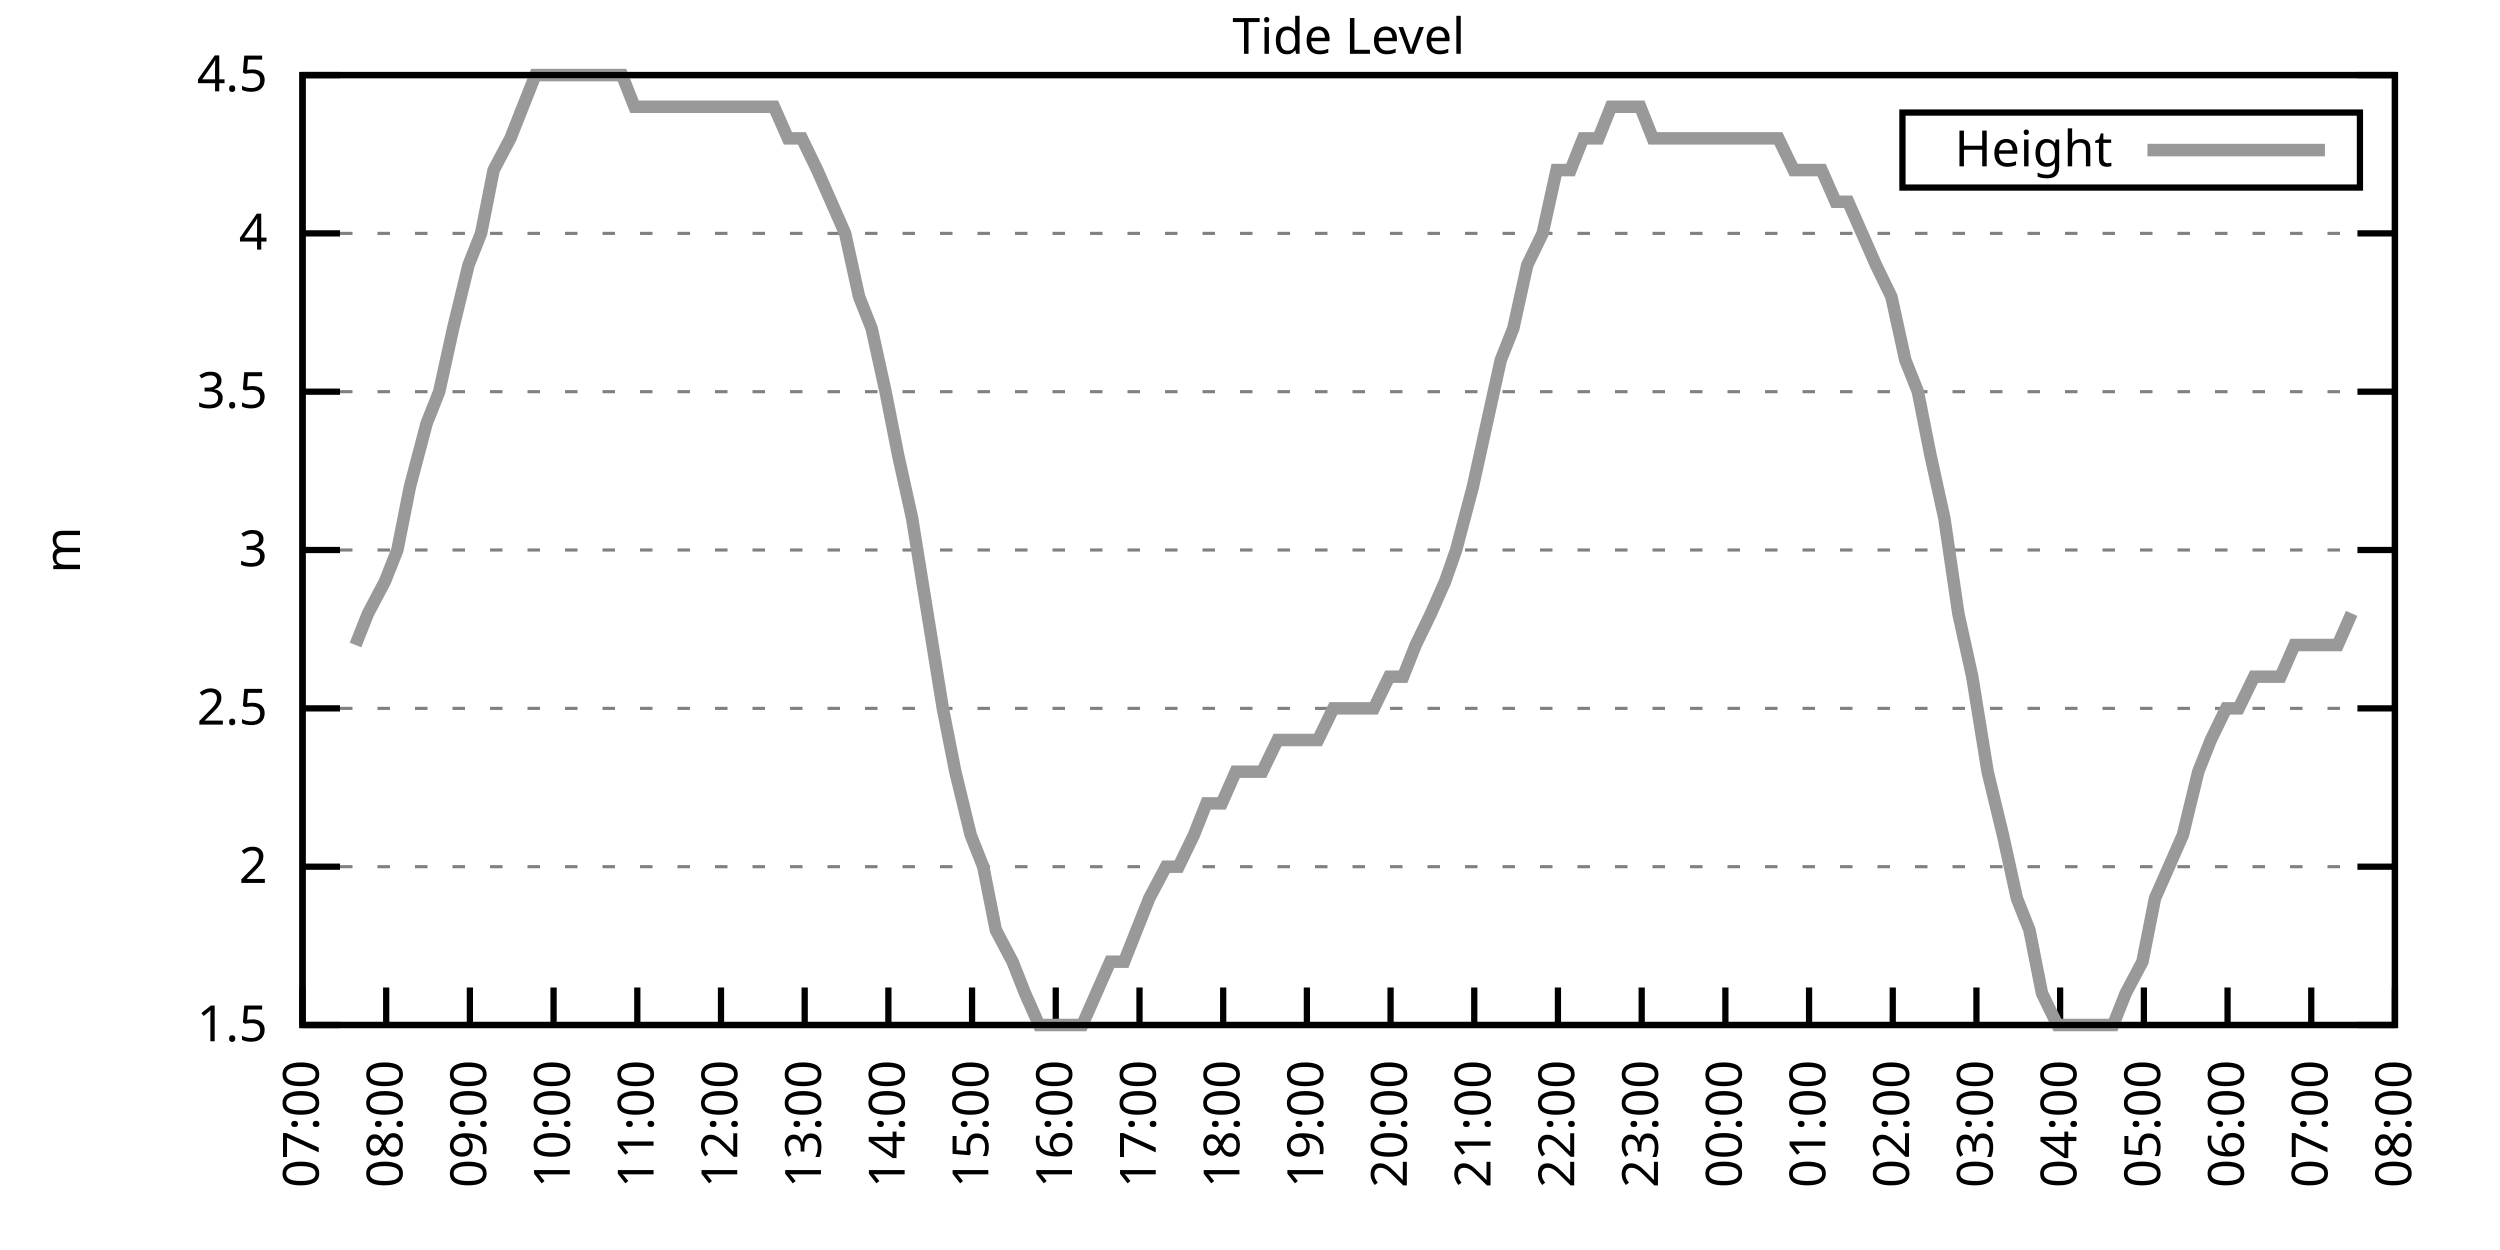
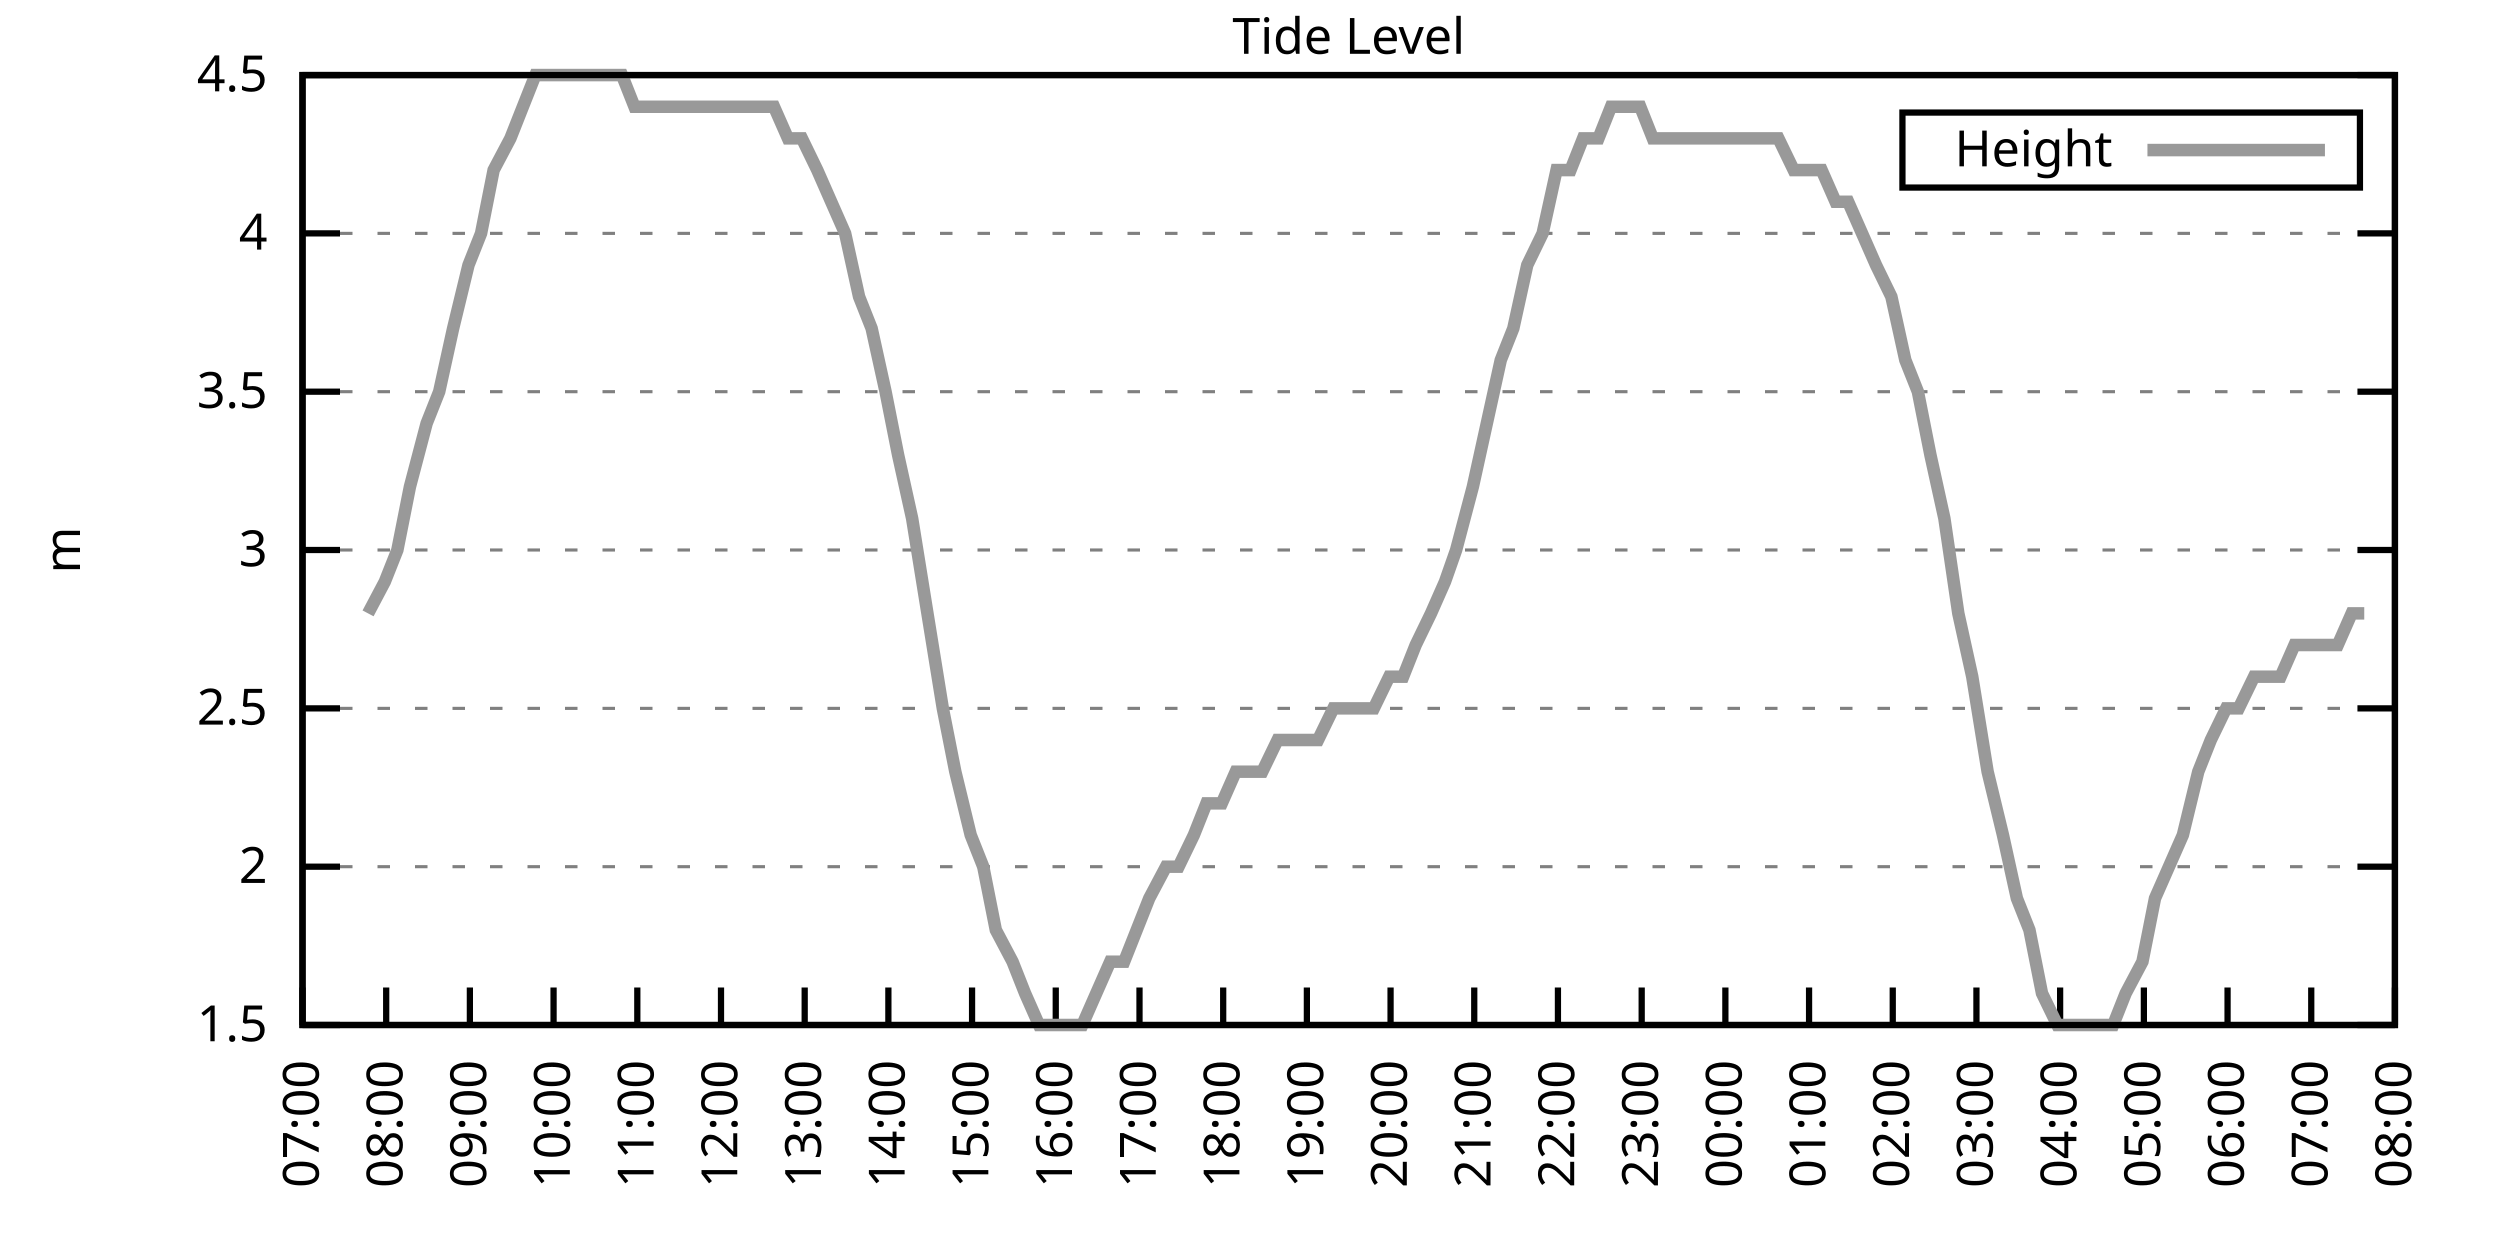
<svg xmlns="http://www.w3.org/2000/svg" xmlns:xlink="http://www.w3.org/1999/xlink" width="400" height="200" viewBox="0 0 400 200">
  <g id="gnuplot_canvas">
    <rect x="0" y="0" width="400" height="200" fill="none" />
    <defs>
      <circle id="gpDot" r="0.5" stroke-width="0.5" stroke="currentColor" />
      <path id="gpPt0" stroke-width="0.333" stroke="currentColor" d="M-1,0 h2 M0,-1 v2" />
      <path id="gpPt1" stroke-width="0.333" stroke="currentColor" d="M-1,-1 L1,1 M1,-1 L-1,1" />
      <path id="gpPt2" stroke-width="0.333" stroke="currentColor" d="M-1,0 L1,0 M0,-1 L0,1 M-1,-1 L1,1 M-1,1 L1,-1" />
      <rect id="gpPt3" stroke-width="0.333" stroke="currentColor" x="-1" y="-1" width="2" height="2" />
      <rect id="gpPt4" stroke-width="0.333" stroke="currentColor" fill="currentColor" x="-1" y="-1" width="2" height="2" />
      <circle id="gpPt5" stroke-width="0.333" stroke="currentColor" cx="0" cy="0" r="1" />
      <use xlink:href="#gpPt5" id="gpPt6" fill="currentColor" stroke="none" />
      <path id="gpPt7" stroke-width="0.333" stroke="currentColor" d="M0,-1.33 L-1.33,0.67 L1.33,0.67 z" />
      <use xlink:href="#gpPt7" id="gpPt8" fill="currentColor" stroke="none" />
      <use xlink:href="#gpPt7" id="gpPt9" stroke="currentColor" transform="rotate(180)" />
      <use xlink:href="#gpPt9" id="gpPt10" fill="currentColor" stroke="none" />
      <use xlink:href="#gpPt3" id="gpPt11" stroke="currentColor" transform="rotate(45)" />
      <use xlink:href="#gpPt11" id="gpPt12" fill="currentColor" stroke="none" />
      <path id="gpPt13" stroke-width="0.333" stroke="currentColor" d="M0,1.330 L1.265,0.411 L0.782,-1.067 L-0.782,-1.076 L-1.265,0.411 z" />
      <use xlink:href="#gpPt13" id="gpPt14" fill="currentColor" stroke="none" />
      <filter id="textbox" filterUnits="objectBoundingBox" x="0" y="0" height="1" width="1">
        <feFlood flood-color="white" flood-opacity="1" result="bgnd" />
        <feComposite in="SourceGraphic" in2="bgnd" operator="atop" />
      </filter>
      <filter id="greybox" filterUnits="objectBoundingBox" x="0" y="0" height="1" width="1">
        <feFlood flood-color="lightgrey" flood-opacity="1" result="grey" />
        <feComposite in="SourceGraphic" in2="grey" operator="atop" />
      </filter>
    </defs>
    <g fill="none" color="white" stroke="currentColor" stroke-width="1.00" stroke-linecap="butt" stroke-linejoin="miter">
</g>
    <g fill="none" color="black" stroke="currentColor" stroke-width="1.00" stroke-linecap="butt" stroke-linejoin="miter">
      <g stroke="none" shape-rendering="crispEdges">
        <polygon fill="rgb(255, 255, 255)" points="48.40,164.00 383.18,164.00 383.18,12.02 48.40,12.02 " />
      </g>
    </g>
    <g fill="none" color="black" stroke="currentColor" stroke-width="1.00" stroke-linecap="butt" stroke-linejoin="miter">
</g>
    <g fill="none" color="black" stroke="black" stroke-width="0.50" stroke-linecap="butt" stroke-linejoin="miter">
</g>
    <g fill="none" color="gray" stroke="currentColor" stroke-width="0.50" stroke-linecap="butt" stroke-linejoin="miter">
      <path stroke="gray" stroke-dasharray="2,4" class="gridline" d="M48.40,164.00 L383.19,164.00  " />
    </g>
    <g fill="none" color="gray" stroke="gray" stroke-width="1.00" stroke-linecap="butt" stroke-linejoin="miter">
</g>
    <g fill="none" color="black" stroke="currentColor" stroke-width="1.00" stroke-linecap="butt" stroke-linejoin="miter">
      <path stroke="black" d="M48.40,164.00 L54.40,164.00 M383.19,164.00 L377.19,164.00  " />
      <g transform="translate(42.80,166.60)" stroke="none" fill="black" font-family="Sans" font-size="8.00" text-anchor="end">
        <text>
          <tspan font-family="Sans"> 1.5</tspan>
        </text>
      </g>
    </g>
    <g fill="none" color="black" stroke="currentColor" stroke-width="1.00" stroke-linecap="butt" stroke-linejoin="miter">
</g>
    <g fill="none" color="black" stroke="black" stroke-width="0.50" stroke-linecap="butt" stroke-linejoin="miter">
</g>
    <g fill="none" color="gray" stroke="currentColor" stroke-width="0.50" stroke-linecap="butt" stroke-linejoin="miter">
      <path stroke="gray" stroke-dasharray="2,4" class="gridline" d="M48.40,138.67 L383.19,138.67  " />
    </g>
    <g fill="none" color="gray" stroke="gray" stroke-width="1.00" stroke-linecap="butt" stroke-linejoin="miter">
</g>
    <g fill="none" color="black" stroke="currentColor" stroke-width="1.00" stroke-linecap="butt" stroke-linejoin="miter">
      <path stroke="black" d="M48.40,138.67 L54.40,138.67 M383.19,138.67 L377.19,138.67  " />
      <g transform="translate(42.80,141.27)" stroke="none" fill="black" font-family="Sans" font-size="8.00" text-anchor="end">
        <text>
          <tspan font-family="Sans"> 2</tspan>
        </text>
      </g>
    </g>
    <g fill="none" color="black" stroke="currentColor" stroke-width="1.00" stroke-linecap="butt" stroke-linejoin="miter">
</g>
    <g fill="none" color="black" stroke="black" stroke-width="0.50" stroke-linecap="butt" stroke-linejoin="miter">
</g>
    <g fill="none" color="gray" stroke="currentColor" stroke-width="0.50" stroke-linecap="butt" stroke-linejoin="miter">
      <path stroke="gray" stroke-dasharray="2,4" class="gridline" d="M48.40,113.34 L383.19,113.34  " />
    </g>
    <g fill="none" color="gray" stroke="gray" stroke-width="1.00" stroke-linecap="butt" stroke-linejoin="miter">
</g>
    <g fill="none" color="black" stroke="currentColor" stroke-width="1.00" stroke-linecap="butt" stroke-linejoin="miter">
      <path stroke="black" d="M48.40,113.34 L54.40,113.34 M383.19,113.34 L377.19,113.34  " />
      <g transform="translate(42.80,115.94)" stroke="none" fill="black" font-family="Sans" font-size="8.00" text-anchor="end">
        <text>
          <tspan font-family="Sans"> 2.5</tspan>
        </text>
      </g>
    </g>
    <g fill="none" color="black" stroke="currentColor" stroke-width="1.00" stroke-linecap="butt" stroke-linejoin="miter">
</g>
    <g fill="none" color="black" stroke="black" stroke-width="0.50" stroke-linecap="butt" stroke-linejoin="miter">
</g>
    <g fill="none" color="gray" stroke="currentColor" stroke-width="0.50" stroke-linecap="butt" stroke-linejoin="miter">
      <path stroke="gray" stroke-dasharray="2,4" class="gridline" d="M48.40,88.00 L383.19,88.00  " />
    </g>
    <g fill="none" color="gray" stroke="gray" stroke-width="1.00" stroke-linecap="butt" stroke-linejoin="miter">
</g>
    <g fill="none" color="black" stroke="currentColor" stroke-width="1.00" stroke-linecap="butt" stroke-linejoin="miter">
      <path stroke="black" d="M48.40,88.00 L54.40,88.00 M383.19,88.00 L377.19,88.00  " />
      <g transform="translate(42.80,90.60)" stroke="none" fill="black" font-family="Sans" font-size="8.00" text-anchor="end">
        <text>
          <tspan font-family="Sans"> 3</tspan>
        </text>
      </g>
    </g>
    <g fill="none" color="black" stroke="currentColor" stroke-width="1.00" stroke-linecap="butt" stroke-linejoin="miter">
</g>
    <g fill="none" color="black" stroke="black" stroke-width="0.50" stroke-linecap="butt" stroke-linejoin="miter">
</g>
    <g fill="none" color="gray" stroke="currentColor" stroke-width="0.50" stroke-linecap="butt" stroke-linejoin="miter">
      <path stroke="gray" stroke-dasharray="2,4" class="gridline" d="M48.40,62.67 L383.19,62.67  " />
    </g>
    <g fill="none" color="gray" stroke="gray" stroke-width="1.00" stroke-linecap="butt" stroke-linejoin="miter">
</g>
    <g fill="none" color="black" stroke="currentColor" stroke-width="1.00" stroke-linecap="butt" stroke-linejoin="miter">
      <path stroke="black" d="M48.40,62.67 L54.40,62.67 M383.19,62.67 L377.19,62.67  " />
      <g transform="translate(42.80,65.27)" stroke="none" fill="black" font-family="Sans" font-size="8.00" text-anchor="end">
        <text>
          <tspan font-family="Sans"> 3.5</tspan>
        </text>
      </g>
    </g>
    <g fill="none" color="black" stroke="currentColor" stroke-width="1.00" stroke-linecap="butt" stroke-linejoin="miter">
</g>
    <g fill="none" color="black" stroke="black" stroke-width="0.50" stroke-linecap="butt" stroke-linejoin="miter">
</g>
    <g fill="none" color="gray" stroke="currentColor" stroke-width="0.50" stroke-linecap="butt" stroke-linejoin="miter">
      <path stroke="gray" stroke-dasharray="2,4" class="gridline" d="M48.40,37.34 L383.19,37.34  " />
    </g>
    <g fill="none" color="gray" stroke="gray" stroke-width="1.00" stroke-linecap="butt" stroke-linejoin="miter">
</g>
    <g fill="none" color="black" stroke="currentColor" stroke-width="1.00" stroke-linecap="butt" stroke-linejoin="miter">
      <path stroke="black" d="M48.40,37.34 L54.40,37.34 M383.19,37.34 L377.19,37.34  " />
      <g transform="translate(42.80,39.94)" stroke="none" fill="black" font-family="Sans" font-size="8.00" text-anchor="end">
        <text>
          <tspan font-family="Sans"> 4</tspan>
        </text>
      </g>
    </g>
    <g fill="none" color="black" stroke="currentColor" stroke-width="1.00" stroke-linecap="butt" stroke-linejoin="miter">
</g>
    <g fill="none" color="black" stroke="black" stroke-width="0.50" stroke-linecap="butt" stroke-linejoin="miter">
</g>
    <g fill="none" color="gray" stroke="currentColor" stroke-width="0.50" stroke-linecap="butt" stroke-linejoin="miter">
      <path stroke="gray" stroke-dasharray="2,4" class="gridline" d="M48.40,12.01 L383.19,12.01  " />
    </g>
    <g fill="none" color="gray" stroke="gray" stroke-width="1.00" stroke-linecap="butt" stroke-linejoin="miter">
</g>
    <g fill="none" color="black" stroke="currentColor" stroke-width="1.00" stroke-linecap="butt" stroke-linejoin="miter">
      <path stroke="black" d="M48.40,12.01 L54.40,12.01 M383.19,12.01 L377.19,12.01  " />
      <g transform="translate(42.80,14.61)" stroke="none" fill="black" font-family="Sans" font-size="8.00" text-anchor="end">
        <text>
          <tspan font-family="Sans"> 4.5</tspan>
        </text>
      </g>
    </g>
    <g fill="none" color="black" stroke="currentColor" stroke-width="1.00" stroke-linecap="butt" stroke-linejoin="miter">
      <path stroke="black" d="M48.40,164.00 L48.40,158.00  " />
      <g transform="translate(51.00,169.60) rotate(270.00)" stroke="none" fill="black" font-family="Sans" font-size="8.00" text-anchor="end">
        <text>
          <tspan font-family="Sans">07:00</tspan>
        </text>
      </g>
    </g>
    <g fill="none" color="black" stroke="currentColor" stroke-width="1.00" stroke-linecap="butt" stroke-linejoin="miter">
      <path stroke="black" d="M61.79,164.00 L61.79,158.00  " />
      <g transform="translate(64.39,169.60) rotate(270.00)" stroke="none" fill="black" font-family="Sans" font-size="8.00" text-anchor="end">
        <text>
          <tspan font-family="Sans">08:00</tspan>
        </text>
      </g>
    </g>
    <g fill="none" color="black" stroke="currentColor" stroke-width="1.00" stroke-linecap="butt" stroke-linejoin="miter">
      <path stroke="black" d="M75.18,164.00 L75.18,158.00  " />
      <g transform="translate(77.78,169.60) rotate(270.00)" stroke="none" fill="black" font-family="Sans" font-size="8.00" text-anchor="end">
        <text>
          <tspan font-family="Sans">09:00</tspan>
        </text>
      </g>
    </g>
    <g fill="none" color="black" stroke="currentColor" stroke-width="1.00" stroke-linecap="butt" stroke-linejoin="miter">
      <path stroke="black" d="M88.57,164.00 L88.57,158.00  " />
      <g transform="translate(91.17,169.60) rotate(270.00)" stroke="none" fill="black" font-family="Sans" font-size="8.00" text-anchor="end">
        <text>
          <tspan font-family="Sans">10:00</tspan>
        </text>
      </g>
    </g>
    <g fill="none" color="black" stroke="currentColor" stroke-width="1.00" stroke-linecap="butt" stroke-linejoin="miter">
      <path stroke="black" d="M101.97,164.00 L101.97,158.00  " />
      <g transform="translate(104.57,169.60) rotate(270.00)" stroke="none" fill="black" font-family="Sans" font-size="8.00" text-anchor="end">
        <text>
          <tspan font-family="Sans">11:00</tspan>
        </text>
      </g>
    </g>
    <g fill="none" color="black" stroke="currentColor" stroke-width="1.00" stroke-linecap="butt" stroke-linejoin="miter">
      <path stroke="black" d="M115.36,164.00 L115.36,158.00  " />
      <g transform="translate(117.96,169.60) rotate(270.00)" stroke="none" fill="black" font-family="Sans" font-size="8.00" text-anchor="end">
        <text>
          <tspan font-family="Sans">12:00</tspan>
        </text>
      </g>
    </g>
    <g fill="none" color="black" stroke="currentColor" stroke-width="1.00" stroke-linecap="butt" stroke-linejoin="miter">
      <path stroke="black" d="M128.75,164.00 L128.75,158.00  " />
      <g transform="translate(131.35,169.60) rotate(270.00)" stroke="none" fill="black" font-family="Sans" font-size="8.00" text-anchor="end">
        <text>
          <tspan font-family="Sans">13:00</tspan>
        </text>
      </g>
    </g>
    <g fill="none" color="black" stroke="currentColor" stroke-width="1.00" stroke-linecap="butt" stroke-linejoin="miter">
      <path stroke="black" d="M142.14,164.00 L142.14,158.00  " />
      <g transform="translate(144.74,169.60) rotate(270.00)" stroke="none" fill="black" font-family="Sans" font-size="8.00" text-anchor="end">
        <text>
          <tspan font-family="Sans">14:00</tspan>
        </text>
      </g>
    </g>
    <g fill="none" color="black" stroke="currentColor" stroke-width="1.00" stroke-linecap="butt" stroke-linejoin="miter">
      <path stroke="black" d="M155.53,164.00 L155.53,158.00  " />
      <g transform="translate(158.13,169.60) rotate(270.00)" stroke="none" fill="black" font-family="Sans" font-size="8.00" text-anchor="end">
        <text>
          <tspan font-family="Sans">15:00</tspan>
        </text>
      </g>
    </g>
    <g fill="none" color="black" stroke="currentColor" stroke-width="1.00" stroke-linecap="butt" stroke-linejoin="miter">
      <path stroke="black" d="M168.92,164.00 L168.92,158.00  " />
      <g transform="translate(171.52,169.60) rotate(270.00)" stroke="none" fill="black" font-family="Sans" font-size="8.00" text-anchor="end">
        <text>
          <tspan font-family="Sans">16:00</tspan>
        </text>
      </g>
    </g>
    <g fill="none" color="black" stroke="currentColor" stroke-width="1.00" stroke-linecap="butt" stroke-linejoin="miter">
      <path stroke="black" d="M182.32,164.00 L182.32,158.00  " />
      <g transform="translate(184.92,169.60) rotate(270.00)" stroke="none" fill="black" font-family="Sans" font-size="8.00" text-anchor="end">
        <text>
          <tspan font-family="Sans">17:00</tspan>
        </text>
      </g>
    </g>
    <g fill="none" color="black" stroke="currentColor" stroke-width="1.00" stroke-linecap="butt" stroke-linejoin="miter">
      <path stroke="black" d="M195.71,164.00 L195.71,158.00  " />
      <g transform="translate(198.31,169.60) rotate(270.00)" stroke="none" fill="black" font-family="Sans" font-size="8.00" text-anchor="end">
        <text>
          <tspan font-family="Sans">18:00</tspan>
        </text>
      </g>
    </g>
    <g fill="none" color="black" stroke="currentColor" stroke-width="1.00" stroke-linecap="butt" stroke-linejoin="miter">
      <path stroke="black" d="M209.10,164.00 L209.10,158.00  " />
      <g transform="translate(211.70,169.60) rotate(270.00)" stroke="none" fill="black" font-family="Sans" font-size="8.00" text-anchor="end">
        <text>
          <tspan font-family="Sans">19:00</tspan>
        </text>
      </g>
    </g>
    <g fill="none" color="black" stroke="currentColor" stroke-width="1.00" stroke-linecap="butt" stroke-linejoin="miter">
      <path stroke="black" d="M222.49,164.00 L222.49,158.00  " />
      <g transform="translate(225.09,169.60) rotate(270.00)" stroke="none" fill="black" font-family="Sans" font-size="8.00" text-anchor="end">
        <text>
          <tspan font-family="Sans">20:00</tspan>
        </text>
      </g>
    </g>
    <g fill="none" color="black" stroke="currentColor" stroke-width="1.00" stroke-linecap="butt" stroke-linejoin="miter">
      <path stroke="black" d="M235.88,164.00 L235.88,158.00  " />
      <g transform="translate(238.48,169.60) rotate(270.00)" stroke="none" fill="black" font-family="Sans" font-size="8.00" text-anchor="end">
        <text>
          <tspan font-family="Sans">21:00</tspan>
        </text>
      </g>
    </g>
    <g fill="none" color="black" stroke="currentColor" stroke-width="1.00" stroke-linecap="butt" stroke-linejoin="miter">
      <path stroke="black" d="M249.27,164.00 L249.27,158.00  " />
      <g transform="translate(251.87,169.60) rotate(270.00)" stroke="none" fill="black" font-family="Sans" font-size="8.00" text-anchor="end">
        <text>
          <tspan font-family="Sans">22:00</tspan>
        </text>
      </g>
    </g>
    <g fill="none" color="black" stroke="currentColor" stroke-width="1.00" stroke-linecap="butt" stroke-linejoin="miter">
      <path stroke="black" d="M262.67,164.00 L262.67,158.00  " />
      <g transform="translate(265.27,169.60) rotate(270.00)" stroke="none" fill="black" font-family="Sans" font-size="8.00" text-anchor="end">
        <text>
          <tspan font-family="Sans">23:00</tspan>
        </text>
      </g>
    </g>
    <g fill="none" color="black" stroke="currentColor" stroke-width="1.00" stroke-linecap="butt" stroke-linejoin="miter">
      <path stroke="black" d="M276.06,164.00 L276.06,158.00  " />
      <g transform="translate(278.66,169.60) rotate(270.00)" stroke="none" fill="black" font-family="Sans" font-size="8.00" text-anchor="end">
        <text>
          <tspan font-family="Sans">00:00</tspan>
        </text>
      </g>
    </g>
    <g fill="none" color="black" stroke="currentColor" stroke-width="1.00" stroke-linecap="butt" stroke-linejoin="miter">
      <path stroke="black" d="M289.45,164.00 L289.45,158.00  " />
      <g transform="translate(292.05,169.60) rotate(270.00)" stroke="none" fill="black" font-family="Sans" font-size="8.00" text-anchor="end">
        <text>
          <tspan font-family="Sans">01:00</tspan>
        </text>
      </g>
    </g>
    <g fill="none" color="black" stroke="currentColor" stroke-width="1.00" stroke-linecap="butt" stroke-linejoin="miter">
      <path stroke="black" d="M302.84,164.00 L302.84,158.00  " />
      <g transform="translate(305.44,169.60) rotate(270.00)" stroke="none" fill="black" font-family="Sans" font-size="8.00" text-anchor="end">
        <text>
          <tspan font-family="Sans">02:00</tspan>
        </text>
      </g>
    </g>
    <g fill="none" color="black" stroke="currentColor" stroke-width="1.00" stroke-linecap="butt" stroke-linejoin="miter">
      <path stroke="black" d="M316.23,164.00 L316.23,158.00  " />
      <g transform="translate(318.83,169.60) rotate(270.00)" stroke="none" fill="black" font-family="Sans" font-size="8.00" text-anchor="end">
        <text>
          <tspan font-family="Sans">03:00</tspan>
        </text>
      </g>
    </g>
    <g fill="none" color="black" stroke="currentColor" stroke-width="1.00" stroke-linecap="butt" stroke-linejoin="miter">
      <path stroke="black" d="M329.62,164.00 L329.62,158.00  " />
      <g transform="translate(332.22,169.60) rotate(270.00)" stroke="none" fill="black" font-family="Sans" font-size="8.00" text-anchor="end">
        <text>
          <tspan font-family="Sans">04:00</tspan>
        </text>
      </g>
    </g>
    <g fill="none" color="black" stroke="currentColor" stroke-width="1.00" stroke-linecap="butt" stroke-linejoin="miter">
      <path stroke="black" d="M343.02,164.00 L343.02,158.00  " />
      <g transform="translate(345.62,169.60) rotate(270.00)" stroke="none" fill="black" font-family="Sans" font-size="8.00" text-anchor="end">
        <text>
          <tspan font-family="Sans">05:00</tspan>
        </text>
      </g>
    </g>
    <g fill="none" color="black" stroke="currentColor" stroke-width="1.00" stroke-linecap="butt" stroke-linejoin="miter">
      <path stroke="black" d="M356.41,164.00 L356.41,158.00  " />
      <g transform="translate(359.01,169.60) rotate(270.00)" stroke="none" fill="black" font-family="Sans" font-size="8.00" text-anchor="end">
        <text>
          <tspan font-family="Sans">06:00</tspan>
        </text>
      </g>
    </g>
    <g fill="none" color="black" stroke="currentColor" stroke-width="1.00" stroke-linecap="butt" stroke-linejoin="miter">
      <path stroke="black" d="M369.80,164.00 L369.80,158.00  " />
      <g transform="translate(372.40,169.60) rotate(270.00)" stroke="none" fill="black" font-family="Sans" font-size="8.00" text-anchor="end">
        <text>
          <tspan font-family="Sans">07:00</tspan>
        </text>
      </g>
    </g>
    <g fill="none" color="black" stroke="currentColor" stroke-width="1.00" stroke-linecap="butt" stroke-linejoin="miter">
      <path stroke="black" d="M383.19,164.00 L383.19,158.00  " />
      <g transform="translate(385.79,169.60) rotate(270.00)" stroke="none" fill="black" font-family="Sans" font-size="8.00" text-anchor="end">
        <text>
          <tspan font-family="Sans">08:00</tspan>
        </text>
      </g>
    </g>
    <g fill="none" color="black" stroke="currentColor" stroke-width="1.00" stroke-linecap="butt" stroke-linejoin="miter">
</g>
    <g fill="none" color="black" stroke="currentColor" stroke-width="1.00" stroke-linecap="butt" stroke-linejoin="miter">
      <path stroke="black" d="M48.40,12.01 L48.40,164.00 L383.19,164.00 L383.19,12.01 L48.40,12.01 Z  " />
    </g>
    <g fill="none" color="black" stroke="currentColor" stroke-width="1.00" stroke-linecap="butt" stroke-linejoin="miter">
</g>
    <g fill="none" color="black" stroke="currentColor" stroke-width="1.00" stroke-linecap="butt" stroke-linejoin="miter">
      <path stroke="black" d="M304.39,30.01 L304.39,18.01 L377.59,18.01 L377.59,30.01 L304.39,30.01 Z  " />
    </g>
    <g id="Tide_level_plot_1">
      <g fill="none" color="white" stroke="black" stroke-width="2.00" stroke-linecap="butt" stroke-linejoin="miter">
</g>
      <g fill="none" color="black" stroke="currentColor" stroke-width="2.00" stroke-linecap="butt" stroke-linejoin="miter">
        <g transform="translate(337.99,26.61)" stroke="none" fill="black" font-family="Sans" font-size="8.00" text-anchor="end">
          <text>
            <tspan font-family="Sans">Height</tspan>
          </text>
        </g>
      </g>
      <g fill="none" color="black" stroke="currentColor" stroke-width="2.00" stroke-linecap="butt" stroke-linejoin="miter">
-         <path stroke="rgb(153, 153, 153)" d="M343.59,24.01 L371.99,24.01 M56.88,103.20 L58.89,98.14 L61.57,93.07 L63.58,88.00 L65.59,77.87 L68.26,67.74   L70.27,62.67 L72.50,52.54 L74.96,42.41 L76.97,37.34 L78.98,27.21 L81.66,22.14 L83.66,17.08 L85.67,12.01   L88.35,12.01 L90.14,12.01 L92.82,12.01 L95.05,12.01 L97.06,12.01 L99.51,12.01 L101.52,17.08 L103.98,17.08   L105.98,17.08 L108.44,17.08 L110.45,17.08 L112.46,17.08 L114.69,17.08 L117.37,17.08 L119.60,17.08 L121.61,17.08   L123.84,17.08 L126.07,22.14 L128.30,22.14 L130.76,27.21 L132.99,32.28 L135.22,37.34 L137.45,47.47 L139.46,52.54   L141.69,62.67 L143.70,72.81 L145.94,82.94 L148.39,98.14 L150.85,113.34 L152.85,123.47 L155.31,133.60 L157.32,138.67   L159.33,148.80 L162.01,153.87 L164.01,158.93 L166.25,164.00 L168.70,164.00 L170.93,164.00 L173.17,164.00 L175.40,158.93   L177.63,153.87 L179.86,153.87 L181.87,148.80 L183.88,143.73 L186.56,138.67 L188.57,138.67 L191.02,133.60 L193.03,128.54   L195.48,128.54 L197.72,123.47 L199.95,123.47 L201.96,123.47 L204.41,118.40 L206.42,118.40 L208.43,118.40 L210.88,118.40   L213.34,113.34 L215.13,113.34 L217.80,113.34 L219.81,113.34 L222.27,108.27 L224.50,108.27 L226.51,103.20 L228.96,98.14   L231.20,93.07 L232.98,88.00 L235.66,77.87 L237.89,67.74 L240.12,57.61 L242.13,52.54 L244.36,42.41 L246.82,37.34   L249.05,27.21 L251.28,27.21 L253.29,22.14 L255.75,22.14 L257.76,17.08 L259.99,17.08 L262.44,17.08 L264.45,22.14   L266.46,22.14 L268.92,22.14 L270.92,22.14 L273.38,22.14 L275.39,22.14 L278.07,22.14 L280.07,22.14 L282.53,22.14   L284.54,22.14 L286.99,27.21 L288.56,27.21 L291.46,27.21 L293.69,32.28 L295.70,32.28 L297.93,37.34 L300.16,42.41   L302.62,47.47 L304.85,57.61 L306.86,62.67 L308.87,72.81 L311.10,82.94 L313.33,98.14 L315.56,108.27 L318.02,123.47   L320.47,133.60 L322.70,143.73 L324.71,148.80 L326.72,158.93 L329.18,164.00 L331.41,164.00 L333.86,164.00 L336.10,164.00   L338.10,164.00 L340.11,158.93 L342.79,153.87 L344.80,143.73 L347.03,138.67 L349.26,133.60 L351.72,123.47 L353.73,118.40   L356.18,113.34 L358.19,113.34 L360.65,108.27 L362.88,108.27 L364.89,108.27 L367.12,103.20 L369.35,103.20 L371.58,103.20   L374.04,103.20 L376.27,98.14  " />
+         <path stroke="rgb(153, 153, 153)" d="M343.59,24.01 L371.99,24.01 M58.89,98.14 L61.57,93.07 L63.58,88.00 L65.59,77.87 L68.26,67.74 L70.27,62.67   L72.50,52.54 L74.96,42.41 L76.97,37.34 L78.98,27.21 L81.66,22.14 L83.66,17.08 L85.67,12.01 L88.35,12.01   L90.14,12.01 L92.82,12.01 L95.05,12.01 L97.06,12.01 L99.51,12.01 L101.52,17.08 L103.98,17.08 L105.98,17.08   L108.44,17.08 L110.45,17.08 L112.46,17.08 L114.69,17.08 L117.37,17.08 L119.60,17.08 L121.61,17.08 L123.84,17.08   L126.07,22.14 L128.30,22.14 L130.76,27.21 L132.99,32.28 L135.22,37.34 L137.45,47.47 L139.46,52.54 L141.69,62.67   L143.70,72.81 L145.94,82.94 L148.39,98.14 L150.85,113.34 L152.85,123.47 L155.31,133.60 L157.32,138.67 L159.33,148.80   L162.01,153.87 L164.01,158.93 L166.25,164.00 L168.70,164.00 L170.93,164.00 L173.17,164.00 L175.40,158.93 L177.63,153.87   L179.86,153.87 L181.87,148.80 L183.88,143.73 L186.56,138.67 L188.57,138.67 L191.02,133.60 L193.03,128.54 L195.48,128.54   L197.72,123.47 L199.95,123.47 L201.96,123.47 L204.41,118.40 L206.42,118.40 L208.43,118.40 L210.88,118.40 L213.34,113.34   L215.13,113.34 L217.80,113.34 L219.81,113.34 L222.27,108.27 L224.50,108.27 L226.51,103.20 L228.96,98.14 L231.20,93.07   L232.98,88.00 L235.66,77.87 L237.89,67.74 L240.12,57.61 L242.13,52.54 L244.36,42.41 L246.82,37.34 L249.05,27.21   L251.28,27.21 L253.29,22.14 L255.75,22.14 L257.76,17.08 L259.99,17.08 L262.44,17.08 L264.45,22.14 L266.46,22.14   L268.92,22.14 L270.92,22.14 L273.38,22.14 L275.39,22.14 L278.07,22.14 L280.07,22.14 L282.53,22.14 L284.54,22.14   L286.99,27.21 L288.56,27.21 L291.46,27.21 L293.69,32.28 L295.70,32.28 L297.93,37.34 L300.16,42.41 L302.62,47.47   L304.85,57.61 L306.86,62.67 L308.87,72.81 L311.10,82.94 L313.33,98.14 L315.56,108.27 L318.02,123.47 L320.47,133.60   L322.70,143.73 L324.71,148.80 L326.72,158.93 L329.18,164.00 L331.41,164.00 L333.86,164.00 L336.10,164.00 L338.10,164.00   L340.11,158.93 L342.79,153.87 L344.80,143.73 L347.03,138.67 L349.26,133.60 L351.72,123.47 L353.73,118.40 L356.18,113.34   L358.19,113.34 L360.65,108.27 L362.88,108.27 L364.89,108.27 L367.12,103.20 L369.35,103.20 L371.58,103.20 L374.04,103.20   L376.27,98.14 L378.28,98.14  " />
      </g>
    </g>
    <g fill="none" color="black" stroke="currentColor" stroke-width="2.00" stroke-linecap="butt" stroke-linejoin="miter">
</g>
    <g fill="none" color="black" stroke="black" stroke-width="1.00" stroke-linecap="butt" stroke-linejoin="miter">
</g>
    <g fill="none" color="black" stroke="currentColor" stroke-width="1.00" stroke-linecap="butt" stroke-linejoin="miter">
      <path stroke="black" d="M48.40,12.01 L48.40,164.00 L383.19,164.00 L383.19,12.01 L48.40,12.01 Z  " />
      <g transform="translate(12.80,88.01) rotate(270.00)" stroke="none" fill="black" font-family="Sans" font-size="8.00" text-anchor="middle">
        <text>
          <tspan font-family="Sans">m</tspan>
        </text>
      </g>
    </g>
    <g fill="none" color="black" stroke="currentColor" stroke-width="1.00" stroke-linecap="butt" stroke-linejoin="miter">
</g>
    <g fill="none" color="black" stroke="currentColor" stroke-width="1.00" stroke-linecap="butt" stroke-linejoin="miter">
      <g transform="translate(215.79,8.61)" stroke="none" fill="black" font-family="Sans" font-size="8.00" text-anchor="middle">
        <text>
          <tspan font-family="Sans">Tide Level</tspan>
        </text>
      </g>
    </g>
    <g fill="none" color="black" stroke="currentColor" stroke-width="1.00" stroke-linecap="butt" stroke-linejoin="miter">
</g>
  </g>
</svg>
